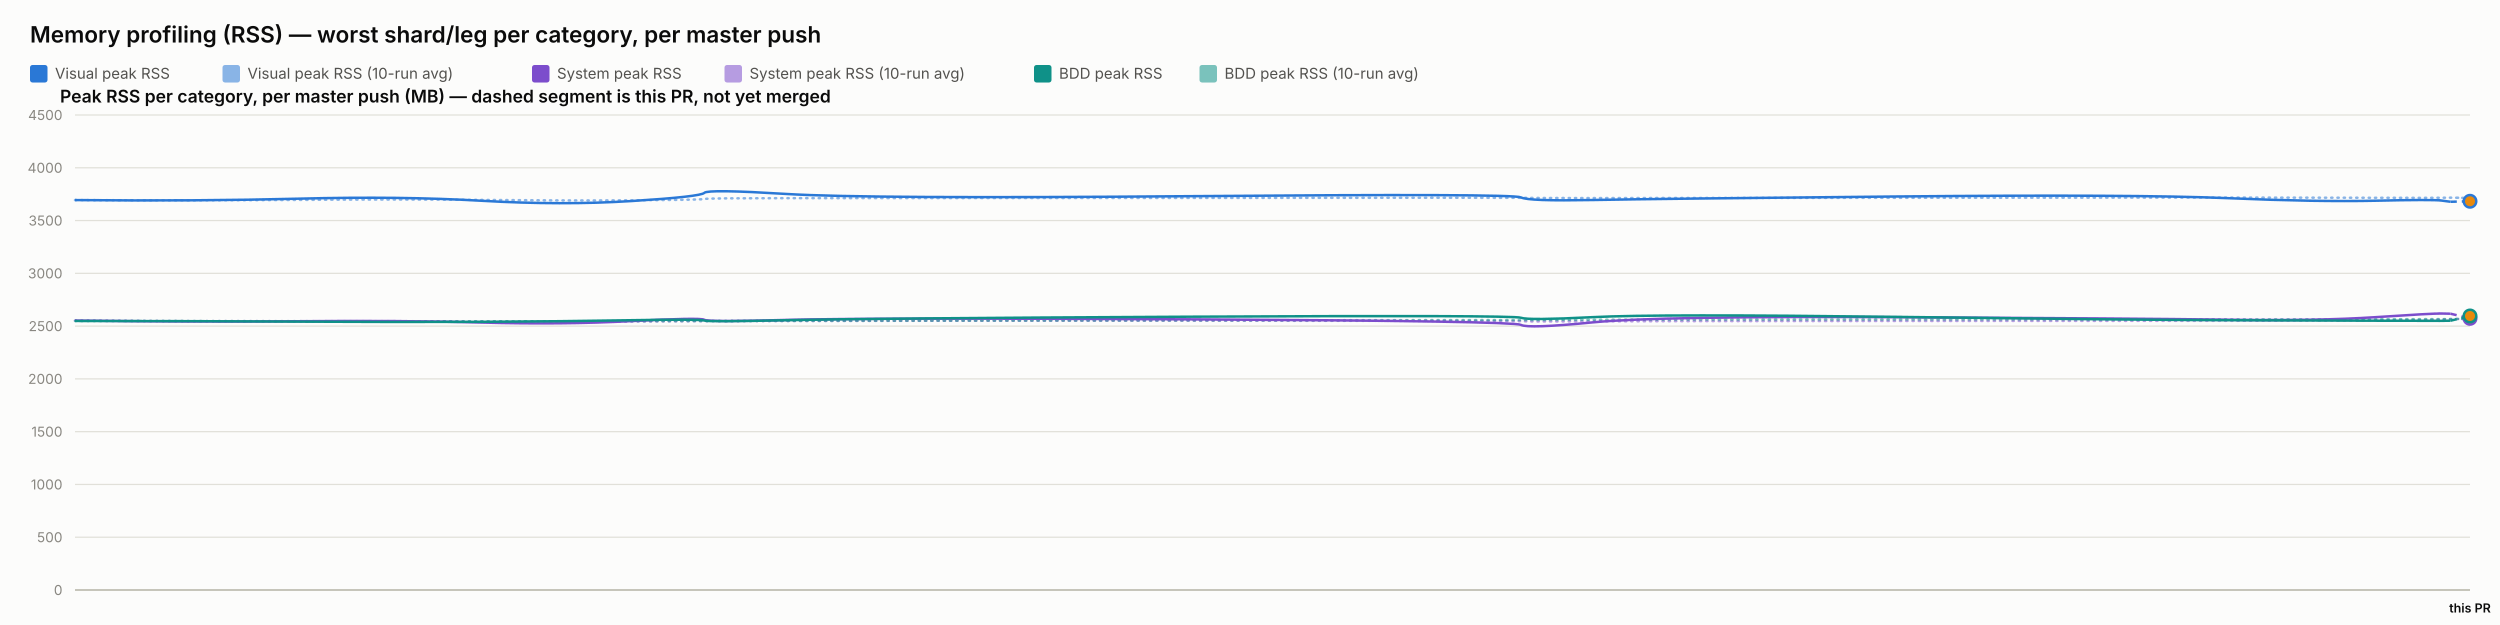
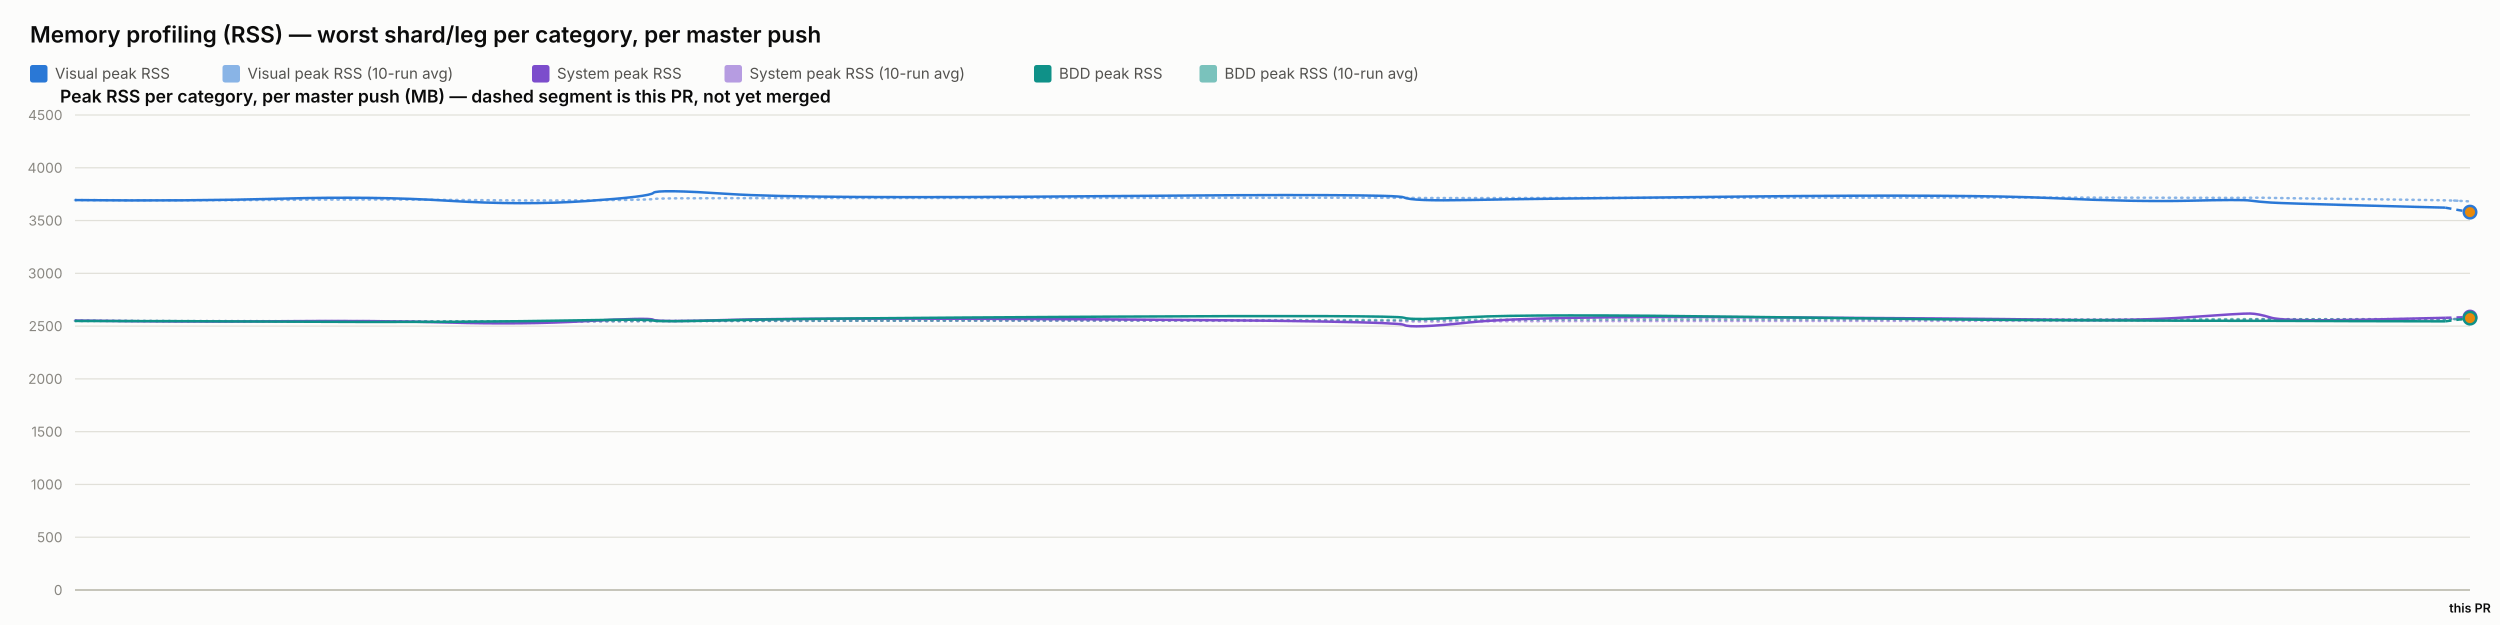
<svg xmlns="http://www.w3.org/2000/svg" width="2000" height="500" viewBox="0 0 2000 500" font-family="system-ui, -apple-system, sans-serif">
  <rect x="0" y="0" width="2000" height="500" fill="#fcfcfb" />
  <text x="24" y="34" font-size="18" font-weight="600" fill="#0b0b0b">Memory profiling (RSS) — worst shard/leg per category, per master push</text>
  <rect x="24" y="52" width="14" height="14" rx="2" fill="#2a78d6" />
  <text x="44" y="63" font-size="12" fill="#52514e" font-family="system-ui, -apple-system, sans-serif">Visual peak RSS</text>
  <rect x="178" y="52" width="14" height="14" rx="2" fill="#2a78d6" opacity="0.55" />
  <text x="198" y="63" font-size="12" fill="#52514e" font-family="system-ui, -apple-system, sans-serif">Visual peak RSS (10-run avg)</text>
  <rect x="425.6" y="52" width="14" height="14" rx="2" fill="#7c4dcc" />
  <text x="445.6" y="63" font-size="12" fill="#52514e" font-family="system-ui, -apple-system, sans-serif">System peak RSS</text>
  <rect x="579.6" y="52" width="14" height="14" rx="2" fill="#7c4dcc" opacity="0.55" />
  <text x="599.6" y="63" font-size="12" fill="#52514e" font-family="system-ui, -apple-system, sans-serif">System peak RSS (10-run avg)</text>
  <rect x="827.2" y="52" width="14" height="14" rx="2" fill="#0f9188" />
  <text x="847.2" y="63" font-size="12" fill="#52514e" font-family="system-ui, -apple-system, sans-serif">BDD peak RSS</text>
  <rect x="959.6" y="52" width="14" height="14" rx="2" fill="#0f9188" opacity="0.55" />
  <text x="979.6" y="63" font-size="12" fill="#52514e" font-family="system-ui, -apple-system, sans-serif">BDD peak RSS (10-run avg)</text>
  <text x="48" y="82" font-size="14" font-weight="600" fill="#0b0b0b" font-family="system-ui, -apple-system, sans-serif">Peak RSS per category, per master push (MB) — dashed segment is this PR, not yet merged</text>
  <line x1="60" y1="472" x2="1976" y2="472" stroke="#e1e0d9" stroke-width="1" />
  <text x="50" y="476" font-size="11" text-anchor="end" fill="#898781" font-family="system-ui, -apple-system, sans-serif">0</text>
  <line x1="60" y1="429.778" x2="1976" y2="429.778" stroke="#e1e0d9" stroke-width="1" />
  <text x="50" y="433.778" font-size="11" text-anchor="end" fill="#898781" font-family="system-ui, -apple-system, sans-serif">500</text>
  <line x1="60" y1="387.556" x2="1976" y2="387.556" stroke="#e1e0d9" stroke-width="1" />
  <text x="50" y="391.556" font-size="11" text-anchor="end" fill="#898781" font-family="system-ui, -apple-system, sans-serif">1000</text>
  <line x1="60" y1="345.333" x2="1976" y2="345.333" stroke="#e1e0d9" stroke-width="1" />
  <text x="50" y="349.333" font-size="11" text-anchor="end" fill="#898781" font-family="system-ui, -apple-system, sans-serif">1500</text>
  <line x1="60" y1="303.111" x2="1976" y2="303.111" stroke="#e1e0d9" stroke-width="1" />
  <text x="50" y="307.111" font-size="11" text-anchor="end" fill="#898781" font-family="system-ui, -apple-system, sans-serif">2000</text>
  <line x1="60" y1="260.889" x2="1976" y2="260.889" stroke="#e1e0d9" stroke-width="1" />
  <text x="50" y="264.889" font-size="11" text-anchor="end" fill="#898781" font-family="system-ui, -apple-system, sans-serif">2500</text>
  <line x1="60" y1="218.667" x2="1976" y2="218.667" stroke="#e1e0d9" stroke-width="1" />
  <text x="50" y="222.667" font-size="11" text-anchor="end" fill="#898781" font-family="system-ui, -apple-system, sans-serif">3000</text>
  <line x1="60" y1="176.444" x2="1976" y2="176.444" stroke="#e1e0d9" stroke-width="1" />
  <text x="50" y="180.444" font-size="11" text-anchor="end" fill="#898781" font-family="system-ui, -apple-system, sans-serif">3500</text>
  <line x1="60" y1="134.222" x2="1976" y2="134.222" stroke="#e1e0d9" stroke-width="1" />
  <text x="50" y="138.222" font-size="11" text-anchor="end" fill="#898781" font-family="system-ui, -apple-system, sans-serif">4000</text>
  <line x1="60" y1="92" x2="1976" y2="92" stroke="#e1e0d9" stroke-width="1" />
  <text x="50" y="96" font-size="11" text-anchor="end" fill="#898781" font-family="system-ui, -apple-system, sans-serif">4500</text>
  <line x1="60" y1="472" x2="1976" y2="472" stroke="#c3c2b7" stroke-width="1.5" />
-   <path d="M 60 160.06 Q 158.336 160.534 239.511 159.919 Q 320.686 159.304 385.175 159.938 Q 449.664 160.573 505.13 160.247 Q 560.596 159.922 563.424 159.202 Q 566.252 158.481 629.466 158.525 Q 692.68 158.569 951.936 158.332 Q 1211.193 158.095 1216.785 158.258 Q 1222.378 158.421 1274.279 158.45 Q 1326.179 158.478 1517.347 158.244 Q 1708.516 158.01 1781.575 158.041 Q 1854.634 158.073 1900.38 158.206 Q 1946.125 158.34 1953.283 158.192 Q 1960.44 158.044 1968.22 158.229 Q 1960.44 158.044 1976 158.414" fill="none" stroke="#2a78d6" stroke-width="2" stroke-dasharray="1,4" stroke-linecap="round" opacity="0.55" />
-   <path d="M 60 256.427 Q 158.336 257.075 239.511 256.935 Q 320.686 256.795 385.175 257.173 Q 449.664 257.552 505.13 257.189 Q 560.596 256.825 563.424 256.9 Q 566.252 256.974 629.466 256.772 Q 692.68 256.571 951.936 256.585 Q 1211.193 256.6 1216.785 256.956 Q 1222.378 257.311 1274.279 257.085 Q 1326.179 256.858 1517.347 256.773 Q 1708.516 256.687 1781.575 256.641 Q 1854.634 256.594 1900.38 256.316 Q 1946.125 256.038 1953.283 255.595 Q 1960.44 255.153 1968.22 255.191 Q 1960.44 255.153 1976 255.229" fill="none" stroke="#7c4dcc" stroke-width="2" stroke-dasharray="1,4" stroke-linecap="round" opacity="0.55" />
-   <path d="M 60 256.782 Q 158.336 256.804 239.511 256.967 Q 320.686 257.13 385.175 257.127 Q 449.664 257.125 505.13 256.936 Q 560.596 256.747 563.424 256.82 Q 566.252 256.894 629.466 256.736 Q 692.68 256.578 951.936 256.293 Q 1211.193 256.009 1216.785 256.03 Q 1222.378 256.05 1274.279 255.8 Q 1326.179 255.55 1517.347 255.509 Q 1708.516 255.468 1781.575 255.446 Q 1854.634 255.424 1900.38 255.373 Q 1946.125 255.322 1953.283 255.294 Q 1960.44 255.267 1968.22 255.145 Q 1960.44 255.267 1976 255.022" fill="none" stroke="#0f9188" stroke-width="2" stroke-dasharray="1,4" stroke-linecap="round" opacity="0.55" />
-   <path d="M 60 160.06 Q 158.336 161.009 239.511 158.927 Q 320.686 156.844 385.175 160.611 Q 449.664 164.377 505.13 160.848 Q 560.596 157.319 563.424 154.299 Q 566.252 151.279 629.466 155.187 Q 692.68 159.094 951.936 156.937 Q 1211.193 154.78 1216.785 157.905 Q 1222.378 161.029 1274.279 160.008 Q 1326.179 158.987 1517.347 157.184 Q 1708.516 155.381 1781.575 158.509 Q 1854.634 161.637 1900.38 160.577 Q 1946.125 159.518 1953.283 160.467 Q 1946.125 159.518 1960.44 161.417" fill="none" stroke="#2a78d6" stroke-width="2" />
-   <path d="M 1960.44 161.417 L 1976 161.017" fill="none" stroke="#2a78d6" stroke-width="2" stroke-dasharray="5,4" />
-   <circle cx="1976" cy="161.017" r="5" fill="#e8890c" stroke="#2a78d6" stroke-width="2" />
-   <path d="M 60 256.427 Q 158.336 257.723 239.511 256.978 Q 320.686 256.234 385.175 258.029 Q 449.664 259.824 505.13 256.871 Q 560.596 253.918 563.424 255.819 Q 566.252 257.721 629.466 255.934 Q 692.68 254.148 951.936 255.476 Q 1211.193 256.804 1216.785 259.904 Q 1222.378 263.003 1274.279 257.892 Q 1326.179 252.78 1517.347 253.75 Q 1708.516 254.72 1781.575 255.756 Q 1854.634 256.791 1900.38 253.73 Q 1946.125 250.67 1953.283 250.821 Q 1946.125 250.67 1960.44 250.972" fill="none" stroke="#7c4dcc" stroke-width="2" />
-   <path d="M 1960.44 250.972 L 1976 254.68" fill="none" stroke="#7c4dcc" stroke-width="2" stroke-dasharray="5,4" />
-   <circle cx="1976" cy="254.68" r="5" fill="#e8890c" stroke="#7c4dcc" stroke-width="2" />
-   <path d="M 60 256.782 Q 158.336 256.825 239.511 257.304 Q 320.686 257.783 385.175 257.446 Q 449.664 257.11 505.13 256.173 Q 560.596 255.235 563.424 256.432 Q 566.252 257.629 629.466 256.154 Q 692.68 254.68 951.936 253.355 Q 1211.193 252.03 1216.785 254.202 Q 1222.378 256.375 1274.279 253.712 Q 1326.179 251.05 1517.347 253.506 Q 1708.516 255.963 1781.575 256.175 Q 1854.634 256.387 1900.38 256.572 Q 1946.125 256.757 1953.283 256.66 Q 1946.125 256.757 1960.44 256.563" fill="none" stroke="#0f9188" stroke-width="2" />
-   <path d="M 1960.44 256.563 L 1976 252.787" fill="none" stroke="#0f9188" stroke-width="2" stroke-dasharray="5,4" />
-   <circle cx="1976" cy="252.787" r="5" fill="#e8890c" stroke="#0f9188" stroke-width="2" />
+   <path d="M 60 160.06 Q 150.381 160.534 224.989 159.919 Q 299.597 159.304 358.869 159.938 Q 418.141 160.573 469.12 160.247 Q 520.099 159.922 522.698 159.202 Q 525.297 158.481 583.397 158.525 Q 641.497 158.569 879.78 158.332 Q 1118.063 158.095 1123.204 158.258 Q 1128.344 158.421 1176.046 158.45 Q 1223.748 158.478 1399.451 158.244 Q 1575.154 158.01 1642.303 158.041 Q 1709.452 158.073 1751.497 158.206 Q 1793.541 158.34 1800.12 158.192 Q 1806.698 158.044 1816.748 158.313 Q 1826.797 158.581 1891.496 159.323 Q 1956.196 160.065 1966.098 160.596 Q 1956.196 160.065 1976 161.126" fill="none" stroke="#2a78d6" stroke-width="2" stroke-dasharray="1,4" stroke-linecap="round" opacity="0.55" />
+   <path d="M 60 256.427 Q 150.381 257.075 224.989 256.935 Q 299.597 256.795 358.869 257.173 Q 418.141 257.552 469.12 257.189 Q 520.099 256.825 522.698 256.9 Q 525.297 256.974 583.397 256.772 Q 641.497 256.571 879.78 256.585 Q 1118.063 256.6 1123.204 256.956 Q 1128.344 257.311 1176.046 257.085 Q 1223.748 256.858 1399.451 256.773 Q 1575.154 256.687 1642.303 256.641 Q 1709.452 256.594 1751.497 256.316 Q 1793.541 256.038 1800.12 255.595 Q 1806.698 255.153 1816.748 255.319 Q 1826.797 255.484 1891.496 255.31 Q 1956.196 255.136 1966.098 255.112 Q 1956.196 255.136 1976 255.087" fill="none" stroke="#7c4dcc" stroke-width="2" stroke-dasharray="1,4" stroke-linecap="round" opacity="0.55" />
+   <path d="M 60 256.782 Q 150.381 256.804 224.989 256.967 Q 299.597 257.13 358.869 257.127 Q 418.141 257.125 469.12 256.936 Q 520.099 256.747 522.698 256.82 Q 525.297 256.894 583.397 256.736 Q 641.497 256.578 879.78 256.293 Q 1118.063 256.009 1123.204 256.03 Q 1128.344 256.05 1176.046 255.8 Q 1223.748 255.55 1399.451 255.509 Q 1575.154 255.468 1642.303 255.446 Q 1709.452 255.424 1751.497 255.373 Q 1793.541 255.322 1800.12 255.294 Q 1806.698 255.267 1816.748 255.344 Q 1826.797 255.42 1891.496 255.393 Q 1956.196 255.366 1966.098 255.357 Q 1956.196 255.366 1976 255.347" fill="none" stroke="#0f9188" stroke-width="2" stroke-dasharray="1,4" stroke-linecap="round" opacity="0.55" />
+   <path d="M 60 160.06 Q 150.381 161.009 224.989 158.927 Q 299.597 156.844 358.869 160.611 Q 418.141 164.377 469.12 160.848 Q 520.099 157.319 522.698 154.299 Q 525.297 151.279 583.397 155.187 Q 641.497 159.094 879.78 156.937 Q 1118.063 154.78 1123.204 157.905 Q 1128.344 161.029 1176.046 160.008 Q 1223.748 158.987 1399.451 157.184 Q 1575.154 155.381 1642.303 158.509 Q 1709.452 161.637 1751.497 160.577 Q 1793.541 159.518 1800.12 160.467 Q 1806.698 161.417 1816.748 162.053 Q 1826.797 162.689 1891.496 164.405 Q 1826.797 162.689 1956.196 166.12" fill="none" stroke="#2a78d6" stroke-width="2" />
+   <path d="M 1956.196 166.12 L 1976 169.702" fill="none" stroke="#2a78d6" stroke-width="2" stroke-dasharray="5,4" />
+   <circle cx="1976" cy="169.702" r="5" fill="#e8890c" stroke="#2a78d6" stroke-width="2" />
+   <path d="M 60 256.427 Q 150.381 257.723 224.989 256.978 Q 299.597 256.234 358.869 258.029 Q 418.141 259.824 469.12 256.871 Q 520.099 253.918 522.698 255.819 Q 525.297 257.721 583.397 255.934 Q 641.497 254.148 879.78 255.476 Q 1118.063 256.804 1123.204 259.904 Q 1128.344 263.003 1176.046 257.892 Q 1223.748 252.78 1399.451 253.75 Q 1575.154 254.72 1642.303 255.756 Q 1709.452 256.791 1751.497 253.73 Q 1793.541 250.67 1800.12 250.821 Q 1806.698 250.972 1816.748 254.103 Q 1826.797 257.234 1891.496 255.738 Q 1826.797 257.234 1956.196 254.242" fill="none" stroke="#7c4dcc" stroke-width="2" />
+   <path d="M 1956.196 254.242 L 1976 253.654" fill="none" stroke="#7c4dcc" stroke-width="2" stroke-dasharray="5,4" />
+   <circle cx="1976" cy="253.654" r="5" fill="#e8890c" stroke="#7c4dcc" stroke-width="2" />
+   <path d="M 60 256.782 Q 150.381 256.825 224.989 257.304 Q 299.597 257.783 358.869 257.446 Q 418.141 257.11 469.12 256.173 Q 520.099 255.235 522.698 256.432 Q 525.297 257.629 583.397 256.154 Q 641.497 254.68 879.78 253.355 Q 1118.063 252.03 1123.204 254.202 Q 1128.344 256.375 1176.046 253.712 Q 1223.748 251.05 1399.451 253.506 Q 1575.154 255.963 1642.303 256.175 Q 1709.452 256.387 1751.497 256.572 Q 1793.541 256.757 1800.12 256.66 Q 1806.698 256.563 1816.748 256.667 Q 1826.797 256.771 1891.496 256.926 Q 1826.797 256.771 1956.196 257.08" fill="none" stroke="#0f9188" stroke-width="2" />
+   <path d="M 1956.196 257.08 L 1976 254.498" fill="none" stroke="#0f9188" stroke-width="2" stroke-dasharray="5,4" />
+   <circle cx="1976" cy="254.498" r="5" fill="#e8890c" stroke="#0f9188" stroke-width="2" />
  <text x="1976" y="490" font-size="10" text-anchor="middle" fill="#0b0b0b" font-family="system-ui, -apple-system, sans-serif" font-weight="600">this PR</text>
</svg>
